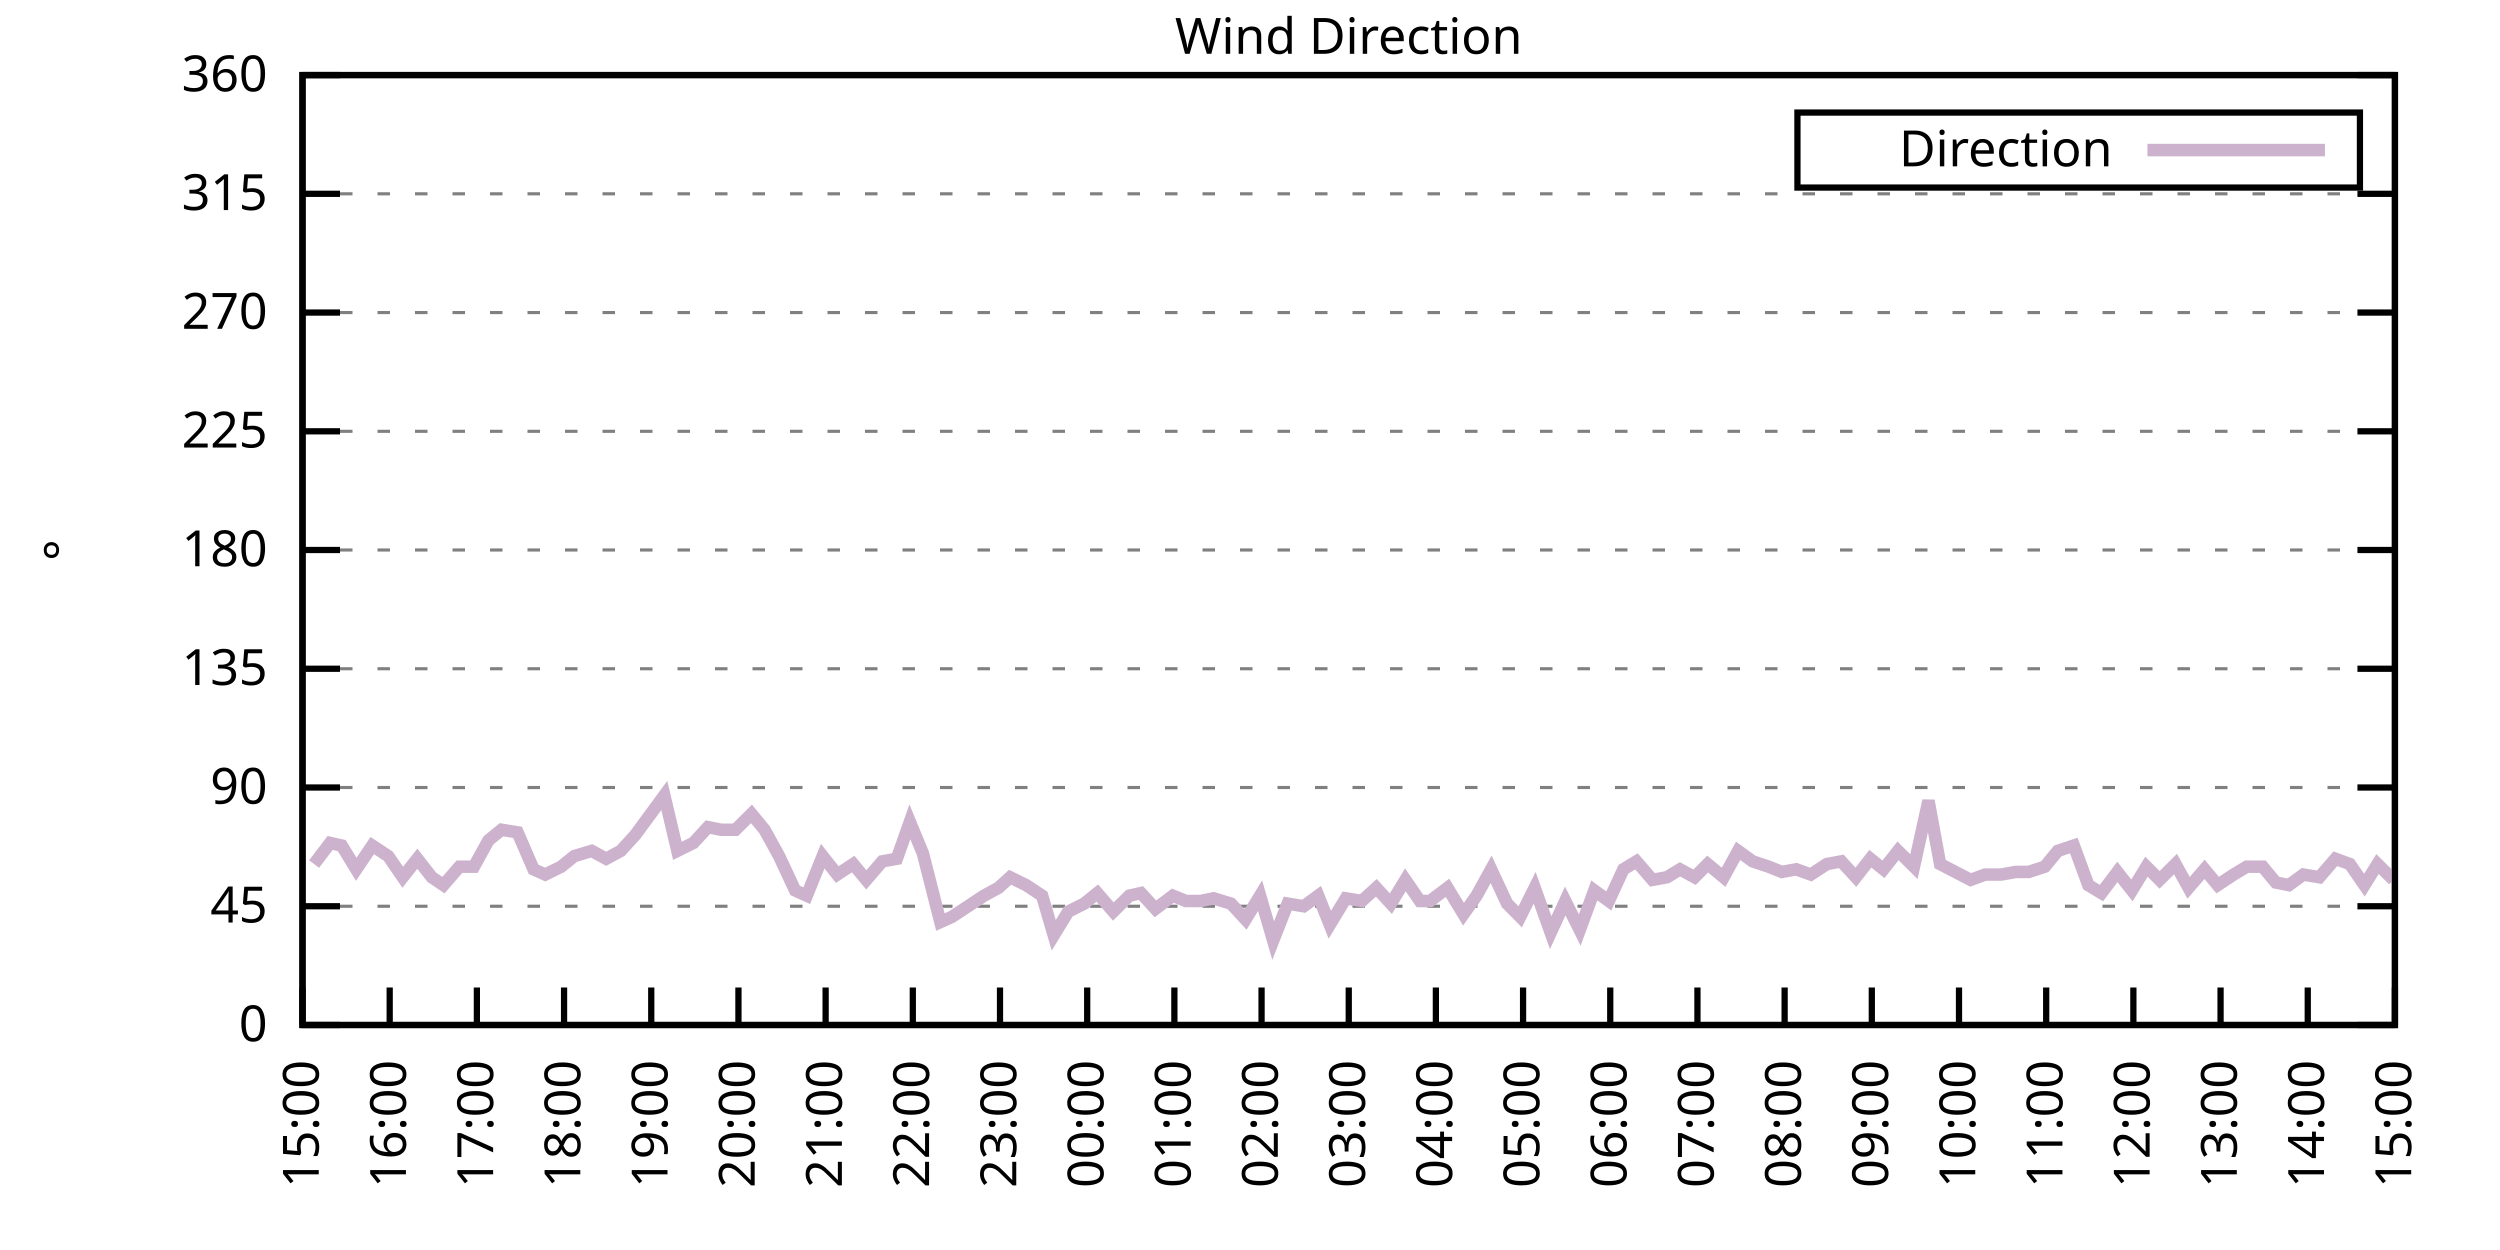
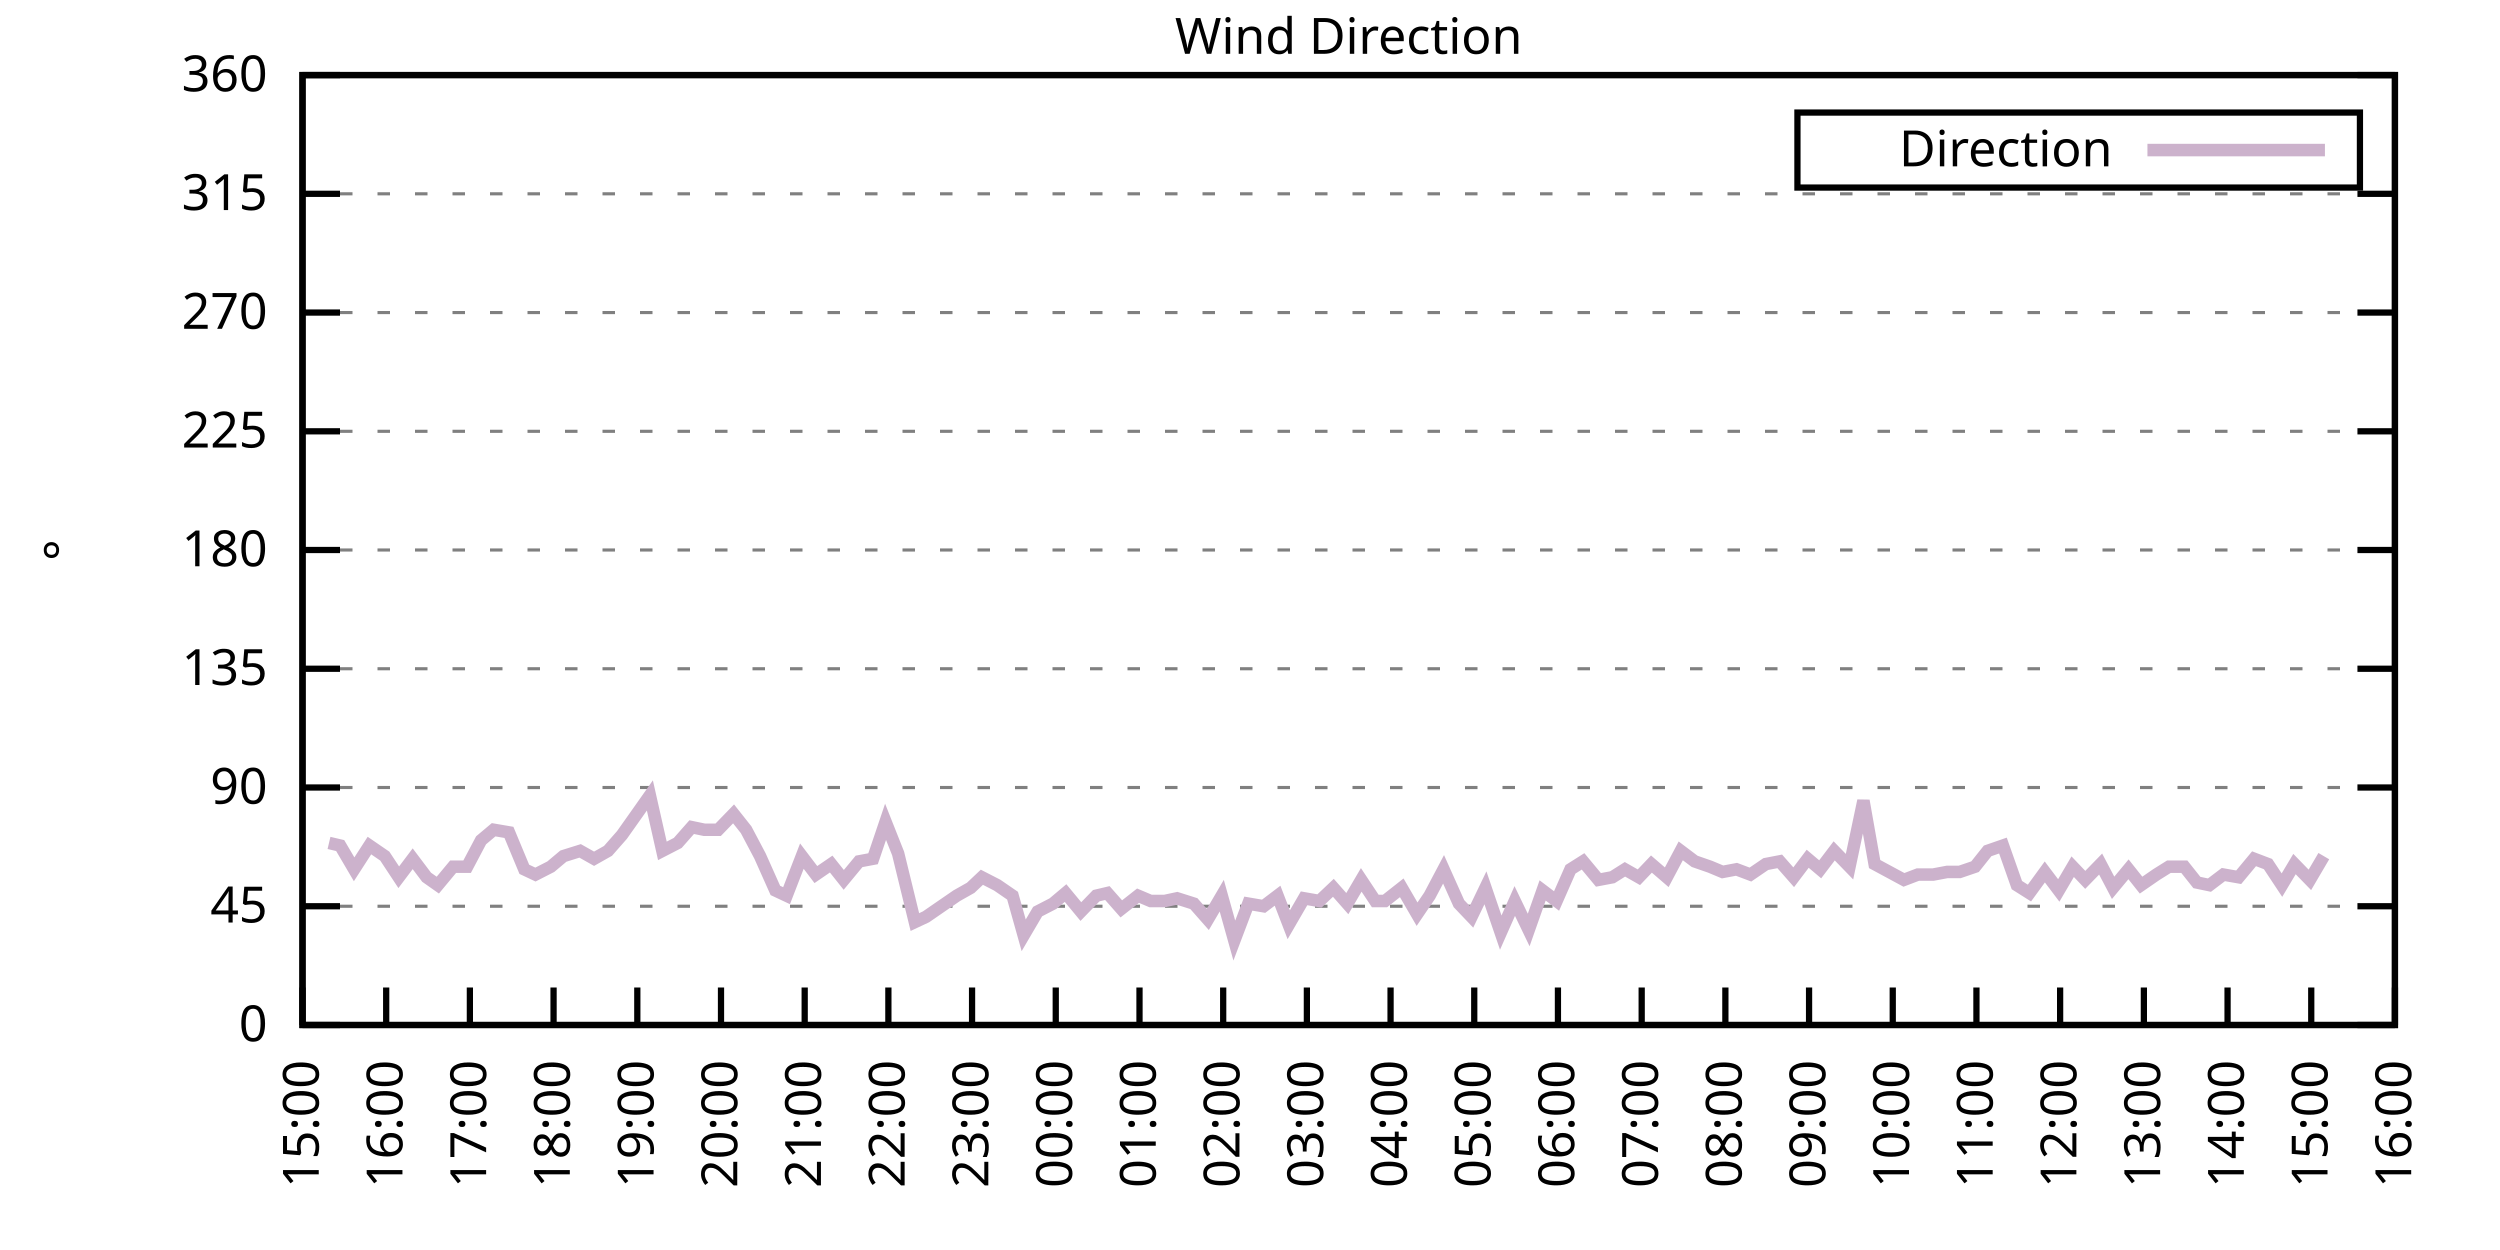
<svg xmlns="http://www.w3.org/2000/svg" xmlns:xlink="http://www.w3.org/1999/xlink" width="400" height="200" viewBox="0 0 400 200">
  <g id="gnuplot_canvas">
    <rect x="0" y="0" width="400" height="200" fill="none" />
    <defs>
      <circle id="gpDot" r="0.5" stroke-width="0.5" stroke="currentColor" />
      <path id="gpPt0" stroke-width="0.333" stroke="currentColor" d="M-1,0 h2 M0,-1 v2" />
      <path id="gpPt1" stroke-width="0.333" stroke="currentColor" d="M-1,-1 L1,1 M1,-1 L-1,1" />
      <path id="gpPt2" stroke-width="0.333" stroke="currentColor" d="M-1,0 L1,0 M0,-1 L0,1 M-1,-1 L1,1 M-1,1 L1,-1" />
      <rect id="gpPt3" stroke-width="0.333" stroke="currentColor" x="-1" y="-1" width="2" height="2" />
      <rect id="gpPt4" stroke-width="0.333" stroke="currentColor" fill="currentColor" x="-1" y="-1" width="2" height="2" />
      <circle id="gpPt5" stroke-width="0.333" stroke="currentColor" cx="0" cy="0" r="1" />
      <use xlink:href="#gpPt5" id="gpPt6" fill="currentColor" stroke="none" />
      <path id="gpPt7" stroke-width="0.333" stroke="currentColor" d="M0,-1.33 L-1.33,0.67 L1.33,0.67 z" />
      <use xlink:href="#gpPt7" id="gpPt8" fill="currentColor" stroke="none" />
      <use xlink:href="#gpPt7" id="gpPt9" stroke="currentColor" transform="rotate(180)" />
      <use xlink:href="#gpPt9" id="gpPt10" fill="currentColor" stroke="none" />
      <use xlink:href="#gpPt3" id="gpPt11" stroke="currentColor" transform="rotate(45)" />
      <use xlink:href="#gpPt11" id="gpPt12" fill="currentColor" stroke="none" />
      <path id="gpPt13" stroke-width="0.333" stroke="currentColor" d="M0,1.330 L1.265,0.411 L0.782,-1.067 L-0.782,-1.076 L-1.265,0.411 z" />
      <use xlink:href="#gpPt13" id="gpPt14" fill="currentColor" stroke="none" />
      <filter id="textbox" filterUnits="objectBoundingBox" x="0" y="0" height="1" width="1">
        <feFlood flood-color="white" flood-opacity="1" result="bgnd" />
        <feComposite in="SourceGraphic" in2="bgnd" operator="atop" />
      </filter>
      <filter id="greybox" filterUnits="objectBoundingBox" x="0" y="0" height="1" width="1">
        <feFlood flood-color="lightgrey" flood-opacity="1" result="grey" />
        <feComposite in="SourceGraphic" in2="grey" operator="atop" />
      </filter>
    </defs>
    <g fill="none" color="white" stroke="currentColor" stroke-width="1.00" stroke-linecap="butt" stroke-linejoin="miter">
</g>
    <g fill="none" color="black" stroke="currentColor" stroke-width="1.00" stroke-linecap="butt" stroke-linejoin="miter">
      <g stroke="none" shape-rendering="crispEdges">
        <polygon fill="rgb(255, 255, 255)" points="48.40,164.00 383.18,164.00 383.18,12.02 48.40,12.02 " />
      </g>
    </g>
    <g fill="none" color="black" stroke="currentColor" stroke-width="1.00" stroke-linecap="butt" stroke-linejoin="miter">
</g>
    <g fill="none" color="black" stroke="black" stroke-width="0.50" stroke-linecap="butt" stroke-linejoin="miter">
</g>
    <g fill="none" color="gray" stroke="currentColor" stroke-width="0.50" stroke-linecap="butt" stroke-linejoin="miter">
      <path stroke="gray" stroke-dasharray="2,4" class="gridline" d="M48.40,164.00 L383.19,164.00  " />
    </g>
    <g fill="none" color="gray" stroke="gray" stroke-width="1.00" stroke-linecap="butt" stroke-linejoin="miter">
</g>
    <g fill="none" color="black" stroke="currentColor" stroke-width="1.00" stroke-linecap="butt" stroke-linejoin="miter">
      <path stroke="black" d="M48.40,164.00 L54.40,164.00 M383.19,164.00 L377.19,164.00  " />
      <g transform="translate(42.80,166.60)" stroke="none" fill="black" font-family="Sans" font-size="8.00" text-anchor="end">
        <text>
          <tspan font-family="Sans"> 0</tspan>
        </text>
      </g>
    </g>
    <g fill="none" color="black" stroke="currentColor" stroke-width="1.00" stroke-linecap="butt" stroke-linejoin="miter">
</g>
    <g fill="none" color="black" stroke="black" stroke-width="0.50" stroke-linecap="butt" stroke-linejoin="miter">
</g>
    <g fill="none" color="gray" stroke="currentColor" stroke-width="0.50" stroke-linecap="butt" stroke-linejoin="miter">
      <path stroke="gray" stroke-dasharray="2,4" class="gridline" d="M48.40,145.00 L383.19,145.00  " />
    </g>
    <g fill="none" color="gray" stroke="gray" stroke-width="1.00" stroke-linecap="butt" stroke-linejoin="miter">
</g>
    <g fill="none" color="black" stroke="currentColor" stroke-width="1.00" stroke-linecap="butt" stroke-linejoin="miter">
      <path stroke="black" d="M48.40,145.00 L54.40,145.00 M383.19,145.00 L377.19,145.00  " />
      <g transform="translate(42.80,147.60)" stroke="none" fill="black" font-family="Sans" font-size="8.00" text-anchor="end">
        <text>
          <tspan font-family="Sans"> 45</tspan>
        </text>
      </g>
    </g>
    <g fill="none" color="black" stroke="currentColor" stroke-width="1.00" stroke-linecap="butt" stroke-linejoin="miter">
</g>
    <g fill="none" color="black" stroke="black" stroke-width="0.50" stroke-linecap="butt" stroke-linejoin="miter">
</g>
    <g fill="none" color="gray" stroke="currentColor" stroke-width="0.50" stroke-linecap="butt" stroke-linejoin="miter">
      <path stroke="gray" stroke-dasharray="2,4" class="gridline" d="M48.40,126.00 L383.19,126.00  " />
    </g>
    <g fill="none" color="gray" stroke="gray" stroke-width="1.00" stroke-linecap="butt" stroke-linejoin="miter">
</g>
    <g fill="none" color="black" stroke="currentColor" stroke-width="1.00" stroke-linecap="butt" stroke-linejoin="miter">
      <path stroke="black" d="M48.40,126.00 L54.40,126.00 M383.19,126.00 L377.19,126.00  " />
      <g transform="translate(42.80,128.60)" stroke="none" fill="black" font-family="Sans" font-size="8.00" text-anchor="end">
        <text>
          <tspan font-family="Sans"> 90</tspan>
        </text>
      </g>
    </g>
    <g fill="none" color="black" stroke="currentColor" stroke-width="1.00" stroke-linecap="butt" stroke-linejoin="miter">
</g>
    <g fill="none" color="black" stroke="black" stroke-width="0.50" stroke-linecap="butt" stroke-linejoin="miter">
</g>
    <g fill="none" color="gray" stroke="currentColor" stroke-width="0.50" stroke-linecap="butt" stroke-linejoin="miter">
      <path stroke="gray" stroke-dasharray="2,4" class="gridline" d="M48.40,107.00 L383.19,107.00  " />
    </g>
    <g fill="none" color="gray" stroke="gray" stroke-width="1.00" stroke-linecap="butt" stroke-linejoin="miter">
</g>
    <g fill="none" color="black" stroke="currentColor" stroke-width="1.00" stroke-linecap="butt" stroke-linejoin="miter">
      <path stroke="black" d="M48.40,107.00 L54.40,107.00 M383.19,107.00 L377.19,107.00  " />
      <g transform="translate(42.80,109.60)" stroke="none" fill="black" font-family="Sans" font-size="8.00" text-anchor="end">
        <text>
          <tspan font-family="Sans"> 135</tspan>
        </text>
      </g>
    </g>
    <g fill="none" color="black" stroke="currentColor" stroke-width="1.00" stroke-linecap="butt" stroke-linejoin="miter">
</g>
    <g fill="none" color="black" stroke="black" stroke-width="0.50" stroke-linecap="butt" stroke-linejoin="miter">
</g>
    <g fill="none" color="gray" stroke="currentColor" stroke-width="0.50" stroke-linecap="butt" stroke-linejoin="miter">
      <path stroke="gray" stroke-dasharray="2,4" class="gridline" d="M48.40,88.00 L383.19,88.00  " />
    </g>
    <g fill="none" color="gray" stroke="gray" stroke-width="1.00" stroke-linecap="butt" stroke-linejoin="miter">
</g>
    <g fill="none" color="black" stroke="currentColor" stroke-width="1.00" stroke-linecap="butt" stroke-linejoin="miter">
      <path stroke="black" d="M48.40,88.00 L54.40,88.00 M383.19,88.00 L377.19,88.00  " />
      <g transform="translate(42.80,90.60)" stroke="none" fill="black" font-family="Sans" font-size="8.00" text-anchor="end">
        <text>
          <tspan font-family="Sans"> 180</tspan>
        </text>
      </g>
    </g>
    <g fill="none" color="black" stroke="currentColor" stroke-width="1.00" stroke-linecap="butt" stroke-linejoin="miter">
</g>
    <g fill="none" color="black" stroke="black" stroke-width="0.50" stroke-linecap="butt" stroke-linejoin="miter">
</g>
    <g fill="none" color="gray" stroke="currentColor" stroke-width="0.50" stroke-linecap="butt" stroke-linejoin="miter">
      <path stroke="gray" stroke-dasharray="2,4" class="gridline" d="M48.40,69.01 L383.19,69.01  " />
    </g>
    <g fill="none" color="gray" stroke="gray" stroke-width="1.00" stroke-linecap="butt" stroke-linejoin="miter">
</g>
    <g fill="none" color="black" stroke="currentColor" stroke-width="1.00" stroke-linecap="butt" stroke-linejoin="miter">
      <path stroke="black" d="M48.40,69.01 L54.40,69.01 M383.19,69.01 L377.19,69.01  " />
      <g transform="translate(42.80,71.61)" stroke="none" fill="black" font-family="Sans" font-size="8.00" text-anchor="end">
        <text>
          <tspan font-family="Sans"> 225</tspan>
        </text>
      </g>
    </g>
    <g fill="none" color="black" stroke="currentColor" stroke-width="1.00" stroke-linecap="butt" stroke-linejoin="miter">
</g>
    <g fill="none" color="black" stroke="black" stroke-width="0.50" stroke-linecap="butt" stroke-linejoin="miter">
</g>
    <g fill="none" color="gray" stroke="currentColor" stroke-width="0.50" stroke-linecap="butt" stroke-linejoin="miter">
      <path stroke="gray" stroke-dasharray="2,4" class="gridline" d="M48.40,50.01 L383.19,50.01  " />
    </g>
    <g fill="none" color="gray" stroke="gray" stroke-width="1.00" stroke-linecap="butt" stroke-linejoin="miter">
</g>
    <g fill="none" color="black" stroke="currentColor" stroke-width="1.00" stroke-linecap="butt" stroke-linejoin="miter">
      <path stroke="black" d="M48.40,50.01 L54.40,50.01 M383.19,50.01 L377.19,50.01  " />
      <g transform="translate(42.80,52.61)" stroke="none" fill="black" font-family="Sans" font-size="8.00" text-anchor="end">
        <text>
          <tspan font-family="Sans"> 270</tspan>
        </text>
      </g>
    </g>
    <g fill="none" color="black" stroke="currentColor" stroke-width="1.00" stroke-linecap="butt" stroke-linejoin="miter">
</g>
    <g fill="none" color="black" stroke="black" stroke-width="0.50" stroke-linecap="butt" stroke-linejoin="miter">
</g>
    <g fill="none" color="gray" stroke="currentColor" stroke-width="0.50" stroke-linecap="butt" stroke-linejoin="miter">
      <path stroke="gray" stroke-dasharray="2,4" class="gridline" d="M48.40,31.01 L383.19,31.01  " />
    </g>
    <g fill="none" color="gray" stroke="gray" stroke-width="1.00" stroke-linecap="butt" stroke-linejoin="miter">
</g>
    <g fill="none" color="black" stroke="currentColor" stroke-width="1.00" stroke-linecap="butt" stroke-linejoin="miter">
      <path stroke="black" d="M48.40,31.01 L54.40,31.01 M383.19,31.01 L377.19,31.01  " />
      <g transform="translate(42.80,33.61)" stroke="none" fill="black" font-family="Sans" font-size="8.00" text-anchor="end">
        <text>
          <tspan font-family="Sans"> 315</tspan>
        </text>
      </g>
    </g>
    <g fill="none" color="black" stroke="currentColor" stroke-width="1.00" stroke-linecap="butt" stroke-linejoin="miter">
</g>
    <g fill="none" color="black" stroke="black" stroke-width="0.50" stroke-linecap="butt" stroke-linejoin="miter">
</g>
    <g fill="none" color="gray" stroke="currentColor" stroke-width="0.50" stroke-linecap="butt" stroke-linejoin="miter">
      <path stroke="gray" stroke-dasharray="2,4" class="gridline" d="M48.40,12.01 L383.19,12.01  " />
    </g>
    <g fill="none" color="gray" stroke="gray" stroke-width="1.00" stroke-linecap="butt" stroke-linejoin="miter">
</g>
    <g fill="none" color="black" stroke="currentColor" stroke-width="1.00" stroke-linecap="butt" stroke-linejoin="miter">
      <path stroke="black" d="M48.40,12.01 L54.40,12.01 M383.19,12.01 L377.19,12.01  " />
      <g transform="translate(42.80,14.61)" stroke="none" fill="black" font-family="Sans" font-size="8.00" text-anchor="end">
        <text>
          <tspan font-family="Sans"> 360</tspan>
        </text>
      </g>
    </g>
    <g fill="none" color="black" stroke="currentColor" stroke-width="1.00" stroke-linecap="butt" stroke-linejoin="miter">
      <path stroke="black" d="M48.40,164.00 L48.40,158.00  " />
      <g transform="translate(51.00,169.60) rotate(270.00)" stroke="none" fill="black" font-family="Sans" font-size="8.00" text-anchor="end">
        <text>
          <tspan font-family="Sans">15:00</tspan>
        </text>
      </g>
    </g>
    <g fill="none" color="black" stroke="currentColor" stroke-width="1.00" stroke-linecap="butt" stroke-linejoin="miter">
-       <path stroke="black" d="M62.35,164.00 L62.35,158.00  " />
-       <g transform="translate(64.95,169.60) rotate(270.00)" stroke="none" fill="black" font-family="Sans" font-size="8.00" text-anchor="end">
+       <path stroke="black" d="M61.79,164.00 L61.79,158.00  " />
+       <g transform="translate(64.39,169.60) rotate(270.00)" stroke="none" fill="black" font-family="Sans" font-size="8.00" text-anchor="end">
        <text>
          <tspan font-family="Sans">16:00</tspan>
        </text>
      </g>
    </g>
    <g fill="none" color="black" stroke="currentColor" stroke-width="1.00" stroke-linecap="butt" stroke-linejoin="miter">
-       <path stroke="black" d="M76.30,164.00 L76.30,158.00  " />
-       <g transform="translate(78.90,169.60) rotate(270.00)" stroke="none" fill="black" font-family="Sans" font-size="8.00" text-anchor="end">
+       <path stroke="black" d="M75.18,164.00 L75.18,158.00  " />
+       <g transform="translate(77.78,169.60) rotate(270.00)" stroke="none" fill="black" font-family="Sans" font-size="8.00" text-anchor="end">
        <text>
          <tspan font-family="Sans">17:00</tspan>
        </text>
      </g>
    </g>
    <g fill="none" color="black" stroke="currentColor" stroke-width="1.00" stroke-linecap="butt" stroke-linejoin="miter">
-       <path stroke="black" d="M90.25,164.00 L90.25,158.00  " />
-       <g transform="translate(92.85,169.60) rotate(270.00)" stroke="none" fill="black" font-family="Sans" font-size="8.00" text-anchor="end">
+       <path stroke="black" d="M88.57,164.00 L88.57,158.00  " />
+       <g transform="translate(91.17,169.60) rotate(270.00)" stroke="none" fill="black" font-family="Sans" font-size="8.00" text-anchor="end">
        <text>
          <tspan font-family="Sans">18:00</tspan>
        </text>
      </g>
    </g>
    <g fill="none" color="black" stroke="currentColor" stroke-width="1.00" stroke-linecap="butt" stroke-linejoin="miter">
-       <path stroke="black" d="M104.20,164.00 L104.20,158.00  " />
-       <g transform="translate(106.80,169.60) rotate(270.00)" stroke="none" fill="black" font-family="Sans" font-size="8.00" text-anchor="end">
+       <path stroke="black" d="M101.97,164.00 L101.97,158.00  " />
+       <g transform="translate(104.57,169.60) rotate(270.00)" stroke="none" fill="black" font-family="Sans" font-size="8.00" text-anchor="end">
        <text>
          <tspan font-family="Sans">19:00</tspan>
        </text>
      </g>
    </g>
    <g fill="none" color="black" stroke="currentColor" stroke-width="1.00" stroke-linecap="butt" stroke-linejoin="miter">
-       <path stroke="black" d="M118.15,164.00 L118.15,158.00  " />
-       <g transform="translate(120.75,169.60) rotate(270.00)" stroke="none" fill="black" font-family="Sans" font-size="8.00" text-anchor="end">
+       <path stroke="black" d="M115.36,164.00 L115.36,158.00  " />
+       <g transform="translate(117.96,169.60) rotate(270.00)" stroke="none" fill="black" font-family="Sans" font-size="8.00" text-anchor="end">
        <text>
          <tspan font-family="Sans">20:00</tspan>
        </text>
      </g>
    </g>
    <g fill="none" color="black" stroke="currentColor" stroke-width="1.00" stroke-linecap="butt" stroke-linejoin="miter">
-       <path stroke="black" d="M132.10,164.00 L132.10,158.00  " />
-       <g transform="translate(134.70,169.60) rotate(270.00)" stroke="none" fill="black" font-family="Sans" font-size="8.00" text-anchor="end">
+       <path stroke="black" d="M128.75,164.00 L128.75,158.00  " />
+       <g transform="translate(131.35,169.60) rotate(270.00)" stroke="none" fill="black" font-family="Sans" font-size="8.00" text-anchor="end">
        <text>
          <tspan font-family="Sans">21:00</tspan>
        </text>
      </g>
    </g>
    <g fill="none" color="black" stroke="currentColor" stroke-width="1.00" stroke-linecap="butt" stroke-linejoin="miter">
-       <path stroke="black" d="M146.05,164.00 L146.05,158.00  " />
-       <g transform="translate(148.65,169.60) rotate(270.00)" stroke="none" fill="black" font-family="Sans" font-size="8.00" text-anchor="end">
+       <path stroke="black" d="M142.14,164.00 L142.14,158.00  " />
+       <g transform="translate(144.74,169.60) rotate(270.00)" stroke="none" fill="black" font-family="Sans" font-size="8.00" text-anchor="end">
        <text>
          <tspan font-family="Sans">22:00</tspan>
        </text>
      </g>
    </g>
    <g fill="none" color="black" stroke="currentColor" stroke-width="1.00" stroke-linecap="butt" stroke-linejoin="miter">
-       <path stroke="black" d="M160.00,164.00 L160.00,158.00  " />
-       <g transform="translate(162.60,169.60) rotate(270.00)" stroke="none" fill="black" font-family="Sans" font-size="8.00" text-anchor="end">
+       <path stroke="black" d="M155.53,164.00 L155.53,158.00  " />
+       <g transform="translate(158.13,169.60) rotate(270.00)" stroke="none" fill="black" font-family="Sans" font-size="8.00" text-anchor="end">
        <text>
          <tspan font-family="Sans">23:00</tspan>
        </text>
      </g>
    </g>
    <g fill="none" color="black" stroke="currentColor" stroke-width="1.00" stroke-linecap="butt" stroke-linejoin="miter">
-       <path stroke="black" d="M173.95,164.00 L173.95,158.00  " />
-       <g transform="translate(176.55,169.60) rotate(270.00)" stroke="none" fill="black" font-family="Sans" font-size="8.00" text-anchor="end">
+       <path stroke="black" d="M168.92,164.00 L168.92,158.00  " />
+       <g transform="translate(171.52,169.60) rotate(270.00)" stroke="none" fill="black" font-family="Sans" font-size="8.00" text-anchor="end">
        <text>
          <tspan font-family="Sans">00:00</tspan>
        </text>
      </g>
    </g>
    <g fill="none" color="black" stroke="currentColor" stroke-width="1.00" stroke-linecap="butt" stroke-linejoin="miter">
-       <path stroke="black" d="M187.90,164.00 L187.90,158.00  " />
-       <g transform="translate(190.50,169.60) rotate(270.00)" stroke="none" fill="black" font-family="Sans" font-size="8.00" text-anchor="end">
+       <path stroke="black" d="M182.32,164.00 L182.32,158.00  " />
+       <g transform="translate(184.92,169.60) rotate(270.00)" stroke="none" fill="black" font-family="Sans" font-size="8.00" text-anchor="end">
        <text>
          <tspan font-family="Sans">01:00</tspan>
        </text>
      </g>
    </g>
    <g fill="none" color="black" stroke="currentColor" stroke-width="1.00" stroke-linecap="butt" stroke-linejoin="miter">
-       <path stroke="black" d="M201.85,164.00 L201.85,158.00  " />
-       <g transform="translate(204.45,169.60) rotate(270.00)" stroke="none" fill="black" font-family="Sans" font-size="8.00" text-anchor="end">
+       <path stroke="black" d="M195.71,164.00 L195.71,158.00  " />
+       <g transform="translate(198.31,169.60) rotate(270.00)" stroke="none" fill="black" font-family="Sans" font-size="8.00" text-anchor="end">
        <text>
          <tspan font-family="Sans">02:00</tspan>
        </text>
      </g>
    </g>
    <g fill="none" color="black" stroke="currentColor" stroke-width="1.00" stroke-linecap="butt" stroke-linejoin="miter">
-       <path stroke="black" d="M215.80,164.00 L215.80,158.00  " />
-       <g transform="translate(218.40,169.60) rotate(270.00)" stroke="none" fill="black" font-family="Sans" font-size="8.00" text-anchor="end">
+       <path stroke="black" d="M209.10,164.00 L209.10,158.00  " />
+       <g transform="translate(211.70,169.60) rotate(270.00)" stroke="none" fill="black" font-family="Sans" font-size="8.00" text-anchor="end">
        <text>
          <tspan font-family="Sans">03:00</tspan>
        </text>
      </g>
    </g>
    <g fill="none" color="black" stroke="currentColor" stroke-width="1.00" stroke-linecap="butt" stroke-linejoin="miter">
-       <path stroke="black" d="M229.74,164.00 L229.74,158.00  " />
-       <g transform="translate(232.34,169.60) rotate(270.00)" stroke="none" fill="black" font-family="Sans" font-size="8.00" text-anchor="end">
+       <path stroke="black" d="M222.49,164.00 L222.49,158.00  " />
+       <g transform="translate(225.09,169.60) rotate(270.00)" stroke="none" fill="black" font-family="Sans" font-size="8.00" text-anchor="end">
        <text>
          <tspan font-family="Sans">04:00</tspan>
        </text>
      </g>
    </g>
    <g fill="none" color="black" stroke="currentColor" stroke-width="1.00" stroke-linecap="butt" stroke-linejoin="miter">
-       <path stroke="black" d="M243.69,164.00 L243.69,158.00  " />
-       <g transform="translate(246.29,169.60) rotate(270.00)" stroke="none" fill="black" font-family="Sans" font-size="8.00" text-anchor="end">
+       <path stroke="black" d="M235.88,164.00 L235.88,158.00  " />
+       <g transform="translate(238.48,169.60) rotate(270.00)" stroke="none" fill="black" font-family="Sans" font-size="8.00" text-anchor="end">
        <text>
          <tspan font-family="Sans">05:00</tspan>
        </text>
      </g>
    </g>
    <g fill="none" color="black" stroke="currentColor" stroke-width="1.00" stroke-linecap="butt" stroke-linejoin="miter">
-       <path stroke="black" d="M257.64,164.00 L257.64,158.00  " />
-       <g transform="translate(260.24,169.60) rotate(270.00)" stroke="none" fill="black" font-family="Sans" font-size="8.00" text-anchor="end">
+       <path stroke="black" d="M249.27,164.00 L249.27,158.00  " />
+       <g transform="translate(251.87,169.60) rotate(270.00)" stroke="none" fill="black" font-family="Sans" font-size="8.00" text-anchor="end">
        <text>
          <tspan font-family="Sans">06:00</tspan>
        </text>
      </g>
    </g>
    <g fill="none" color="black" stroke="currentColor" stroke-width="1.00" stroke-linecap="butt" stroke-linejoin="miter">
-       <path stroke="black" d="M271.59,164.00 L271.59,158.00  " />
-       <g transform="translate(274.19,169.60) rotate(270.00)" stroke="none" fill="black" font-family="Sans" font-size="8.00" text-anchor="end">
+       <path stroke="black" d="M262.67,164.00 L262.67,158.00  " />
+       <g transform="translate(265.27,169.60) rotate(270.00)" stroke="none" fill="black" font-family="Sans" font-size="8.00" text-anchor="end">
        <text>
          <tspan font-family="Sans">07:00</tspan>
        </text>
      </g>
    </g>
    <g fill="none" color="black" stroke="currentColor" stroke-width="1.00" stroke-linecap="butt" stroke-linejoin="miter">
-       <path stroke="black" d="M285.54,164.00 L285.54,158.00  " />
-       <g transform="translate(288.14,169.60) rotate(270.00)" stroke="none" fill="black" font-family="Sans" font-size="8.00" text-anchor="end">
+       <path stroke="black" d="M276.06,164.00 L276.06,158.00  " />
+       <g transform="translate(278.66,169.60) rotate(270.00)" stroke="none" fill="black" font-family="Sans" font-size="8.00" text-anchor="end">
        <text>
          <tspan font-family="Sans">08:00</tspan>
        </text>
      </g>
    </g>
    <g fill="none" color="black" stroke="currentColor" stroke-width="1.00" stroke-linecap="butt" stroke-linejoin="miter">
-       <path stroke="black" d="M299.49,164.00 L299.49,158.00  " />
-       <g transform="translate(302.09,169.60) rotate(270.00)" stroke="none" fill="black" font-family="Sans" font-size="8.00" text-anchor="end">
+       <path stroke="black" d="M289.45,164.00 L289.45,158.00  " />
+       <g transform="translate(292.05,169.60) rotate(270.00)" stroke="none" fill="black" font-family="Sans" font-size="8.00" text-anchor="end">
        <text>
          <tspan font-family="Sans">09:00</tspan>
        </text>
      </g>
    </g>
    <g fill="none" color="black" stroke="currentColor" stroke-width="1.00" stroke-linecap="butt" stroke-linejoin="miter">
-       <path stroke="black" d="M313.44,164.00 L313.44,158.00  " />
-       <g transform="translate(316.04,169.60) rotate(270.00)" stroke="none" fill="black" font-family="Sans" font-size="8.00" text-anchor="end">
+       <path stroke="black" d="M302.84,164.00 L302.84,158.00  " />
+       <g transform="translate(305.44,169.60) rotate(270.00)" stroke="none" fill="black" font-family="Sans" font-size="8.00" text-anchor="end">
        <text>
          <tspan font-family="Sans">10:00</tspan>
        </text>
      </g>
    </g>
    <g fill="none" color="black" stroke="currentColor" stroke-width="1.00" stroke-linecap="butt" stroke-linejoin="miter">
-       <path stroke="black" d="M327.39,164.00 L327.39,158.00  " />
-       <g transform="translate(329.99,169.60) rotate(270.00)" stroke="none" fill="black" font-family="Sans" font-size="8.00" text-anchor="end">
+       <path stroke="black" d="M316.23,164.00 L316.23,158.00  " />
+       <g transform="translate(318.83,169.60) rotate(270.00)" stroke="none" fill="black" font-family="Sans" font-size="8.00" text-anchor="end">
        <text>
          <tspan font-family="Sans">11:00</tspan>
        </text>
      </g>
    </g>
    <g fill="none" color="black" stroke="currentColor" stroke-width="1.00" stroke-linecap="butt" stroke-linejoin="miter">
-       <path stroke="black" d="M341.34,164.00 L341.34,158.00  " />
-       <g transform="translate(343.94,169.60) rotate(270.00)" stroke="none" fill="black" font-family="Sans" font-size="8.00" text-anchor="end">
+       <path stroke="black" d="M329.62,164.00 L329.62,158.00  " />
+       <g transform="translate(332.22,169.60) rotate(270.00)" stroke="none" fill="black" font-family="Sans" font-size="8.00" text-anchor="end">
        <text>
          <tspan font-family="Sans">12:00</tspan>
        </text>
      </g>
    </g>
    <g fill="none" color="black" stroke="currentColor" stroke-width="1.00" stroke-linecap="butt" stroke-linejoin="miter">
-       <path stroke="black" d="M355.29,164.00 L355.29,158.00  " />
-       <g transform="translate(357.89,169.60) rotate(270.00)" stroke="none" fill="black" font-family="Sans" font-size="8.00" text-anchor="end">
+       <path stroke="black" d="M343.02,164.00 L343.02,158.00  " />
+       <g transform="translate(345.62,169.60) rotate(270.00)" stroke="none" fill="black" font-family="Sans" font-size="8.00" text-anchor="end">
        <text>
          <tspan font-family="Sans">13:00</tspan>
        </text>
      </g>
    </g>
    <g fill="none" color="black" stroke="currentColor" stroke-width="1.00" stroke-linecap="butt" stroke-linejoin="miter">
-       <path stroke="black" d="M369.24,164.00 L369.24,158.00  " />
-       <g transform="translate(371.84,169.60) rotate(270.00)" stroke="none" fill="black" font-family="Sans" font-size="8.00" text-anchor="end">
+       <path stroke="black" d="M356.41,164.00 L356.41,158.00  " />
+       <g transform="translate(359.01,169.60) rotate(270.00)" stroke="none" fill="black" font-family="Sans" font-size="8.00" text-anchor="end">
        <text>
          <tspan font-family="Sans">14:00</tspan>
+         </text>
+       </g>
+     </g>
+     <g fill="none" color="black" stroke="currentColor" stroke-width="1.00" stroke-linecap="butt" stroke-linejoin="miter">
+       <path stroke="black" d="M369.80,164.00 L369.80,158.00  " />
+       <g transform="translate(372.40,169.60) rotate(270.00)" stroke="none" fill="black" font-family="Sans" font-size="8.00" text-anchor="end">
+         <text>
+           <tspan font-family="Sans">15:00</tspan>
        </text>
      </g>
    </g>
    <g fill="none" color="black" stroke="currentColor" stroke-width="1.00" stroke-linecap="butt" stroke-linejoin="miter">
      <path stroke="black" d="M383.19,164.00 L383.19,158.00  " />
      <g transform="translate(385.79,169.60) rotate(270.00)" stroke="none" fill="black" font-family="Sans" font-size="8.00" text-anchor="end">
        <text>
-           <tspan font-family="Sans">15:00</tspan>
+           <tspan font-family="Sans">16:00</tspan>
        </text>
      </g>
    </g>
    <g fill="none" color="black" stroke="currentColor" stroke-width="1.00" stroke-linecap="butt" stroke-linejoin="miter">
</g>
    <g fill="none" color="black" stroke="currentColor" stroke-width="1.00" stroke-linecap="butt" stroke-linejoin="miter">
      <path stroke="black" d="M48.40,12.01 L48.40,164.00 L383.19,164.00 L383.19,12.01 L48.40,12.01 Z  " />
    </g>
    <g fill="none" color="black" stroke="currentColor" stroke-width="1.00" stroke-linecap="butt" stroke-linejoin="miter">
</g>
    <g fill="none" color="black" stroke="currentColor" stroke-width="1.00" stroke-linecap="butt" stroke-linejoin="miter">
      <path stroke="black" d="M287.59,30.01 L287.59,18.01 L377.59,18.01 L377.59,30.01 L287.59,30.01 Z  " />
    </g>
    <g id="Wind_direction_plot_1">
      <g fill="none" color="white" stroke="black" stroke-width="2.00" stroke-linecap="butt" stroke-linejoin="miter">
</g>
      <g fill="none" color="black" stroke="currentColor" stroke-width="2.00" stroke-linecap="butt" stroke-linejoin="miter">
        <g transform="translate(337.99,26.61)" stroke="none" fill="black" font-family="Sans" font-size="8.00" text-anchor="end">
          <text>
            <tspan font-family="Sans">Direction</tspan>
          </text>
        </g>
      </g>
      <g fill="none" color="black" stroke="currentColor" stroke-width="2.00" stroke-linecap="butt" stroke-linejoin="miter">
-         <path stroke="rgb(204, 178, 204)" d="M343.59,24.01 L371.99,24.01 M50.26,138.25 L52.82,134.87 L54.68,135.29 L57.00,139.09 L59.56,135.29 L62.12,136.98   L64.44,140.36 L66.77,137.40 L69.09,140.36 L70.95,141.62 L73.51,138.67 L75.83,138.67 L78.16,134.45 L80.25,132.76   L82.81,133.18 L85.37,139.09 L87.23,139.93 L89.78,138.67 L91.88,136.98 L94.67,136.14 L96.99,137.40 L99.32,136.14   L101.64,133.60 L103.50,131.07 L106.29,127.27 L108.38,136.14 L110.94,134.87 L113.27,132.34 L115.36,132.76 L117.68,132.76   L120.24,130.22 L122.33,132.76 L124.66,136.98 L127.22,142.47 L129.08,143.31 L131.63,136.98 L133.96,139.93 L136.51,138.25   L138.61,140.78 L141.16,137.82 L143.49,137.40 L145.58,131.49 L147.67,136.56 L150.46,147.53 L152.32,146.69 L154.88,145.00   L157.44,143.31 L159.76,142.05 L161.62,140.36 L164.18,141.62 L166.74,143.31 L168.60,149.65 L170.92,145.85 L173.48,144.58   L175.57,142.89 L178.13,145.85 L180.69,143.31 L182.55,142.89 L184.87,145.42 L187.66,143.31 L189.76,144.16 L192.08,144.16   L194.17,143.73 L196.96,144.58 L199.29,147.11 L201.61,143.31 L203.71,150.49 L206.03,144.58 L208.59,145.00 L210.91,143.31   L212.77,147.96 L215.33,143.73 L217.89,144.16 L220.21,142.05 L222.54,144.58 L224.86,140.78 L227.19,144.16 L228.81,144.16   L231.60,142.05 L234.16,146.27 L236.25,143.31 L238.58,139.09 L241.14,144.58 L243.23,146.69 L245.55,142.05 L248.11,149.22   L250.44,144.16 L252.76,148.80 L255.09,142.47 L257.41,144.16 L259.74,139.09 L261.83,137.82 L264.39,140.78 L266.71,140.36   L268.80,139.09 L271.13,140.36 L273.22,138.25 L275.78,140.36 L278.10,136.14 L280.43,137.82 L282.99,138.67 L285.08,139.51   L287.40,139.09 L289.73,139.93 L292.29,138.25 L294.61,137.82 L296.94,140.36 L299.26,137.40 L301.35,139.09 L303.68,136.14   L306.23,138.67 L308.56,128.11 L310.42,138.25 L315.30,140.78 L317.63,139.93 L320.18,139.93 L322.51,139.51 L324.60,139.51   L327.16,138.67 L329.25,136.14 L331.81,135.29 L334.13,141.62 L336.23,142.89 L338.78,139.51 L341.11,142.47 L343.43,138.67   L345.53,140.78 L348.08,138.25 L350.18,142.05 L352.73,139.09 L354.83,141.62 L357.38,139.93 L359.48,138.67 L362.03,138.67   L364.13,141.20 L366.22,141.62 L368.54,139.93 L371.10,140.36 L373.66,137.40 L375.98,138.25 L378.31,141.62 L380.40,138.25   L382.96,140.78  " />
+         <path stroke="rgb(204, 178, 204)" d="M343.59,24.01 L371.99,24.01 M52.64,134.87 L54.43,135.29 L56.66,139.09 L59.11,135.29 L61.57,136.98 L63.80,140.36   L66.03,137.40 L68.26,140.36 L70.05,141.62 L72.50,138.67 L74.74,138.67 L76.97,134.45 L78.98,132.76 L81.43,133.18   L83.89,139.09 L85.67,139.93 L88.13,138.67 L90.14,136.98 L92.82,136.14 L95.05,137.40 L97.28,136.14 L99.51,133.60   L101.30,131.07 L103.98,127.27 L105.98,136.14 L108.44,134.87 L110.67,132.34 L112.68,132.76 L114.91,132.76 L117.37,130.22   L119.38,132.76 L121.61,136.98 L124.06,142.47 L125.85,143.31 L128.30,136.98 L130.54,139.93 L132.99,138.25 L135.00,140.78   L137.45,137.82 L139.69,137.40 L141.69,131.49 L143.70,136.56 L146.38,147.53 L148.17,146.69 L150.62,145.00 L153.08,143.31   L155.31,142.05 L157.10,140.36 L159.55,141.62 L162.01,143.31 L163.79,149.65 L166.02,145.85 L168.48,144.58 L170.49,142.89   L172.94,145.85 L175.40,143.31 L177.18,142.89 L179.41,145.42 L182.09,143.31 L184.10,144.16 L186.33,144.16 L188.34,143.73   L191.02,144.58 L193.25,147.11 L195.48,143.31 L197.49,150.49 L199.73,144.58 L202.18,145.00 L204.41,143.31 L206.20,147.96   L208.65,143.73 L211.11,144.16 L213.34,142.05 L215.57,144.58 L217.80,140.78 L220.04,144.16 L221.60,144.16 L224.28,142.05   L226.73,146.27 L228.74,143.31 L230.97,139.09 L233.43,144.58 L235.44,146.69 L237.67,142.05 L240.12,149.22 L242.36,144.16   L244.59,148.80 L246.82,142.47 L249.05,144.16 L251.28,139.09 L253.29,137.82 L255.75,140.78 L257.98,140.36 L259.99,139.09   L262.22,140.36 L264.23,138.25 L266.68,140.36 L268.92,136.14 L271.15,137.82 L273.60,138.67 L275.61,139.51 L277.84,139.09   L280.07,139.93 L282.53,138.25 L284.76,137.82 L286.99,140.36 L289.23,137.40 L291.23,139.09 L293.47,136.14 L295.92,138.67   L298.15,128.11 L299.94,138.25 L304.63,140.78 L306.86,139.93 L309.31,139.93 L311.54,139.51 L313.55,139.51 L316.01,138.67   L318.02,136.14 L320.47,135.29 L322.70,141.62 L324.71,142.89 L327.17,139.51 L329.40,142.47 L331.63,138.67 L333.64,140.78   L336.10,138.25 L338.10,142.05 L340.56,139.09 L342.57,141.62 L345.02,139.93 L347.03,138.67 L349.49,138.67 L351.50,141.20   L353.51,141.62 L355.74,139.93 L358.19,140.36 L360.65,137.40 L362.88,138.25 L365.11,141.62 L367.12,138.25 L369.58,140.78   L371.81,136.98  " />
      </g>
    </g>
    <g fill="none" color="black" stroke="currentColor" stroke-width="2.00" stroke-linecap="butt" stroke-linejoin="miter">
</g>
    <g fill="none" color="black" stroke="black" stroke-width="1.00" stroke-linecap="butt" stroke-linejoin="miter">
</g>
    <g fill="none" color="black" stroke="currentColor" stroke-width="1.00" stroke-linecap="butt" stroke-linejoin="miter">
      <path stroke="black" d="M48.40,12.01 L48.40,164.00 L383.19,164.00 L383.19,12.01 L48.40,12.01 Z  " />
      <g transform="translate(12.80,88.01) rotate(270.00)" stroke="none" fill="black" font-family="Sans" font-size="8.00" text-anchor="middle">
        <text>
          <tspan font-family="Sans">°</tspan>
        </text>
      </g>
    </g>
    <g fill="none" color="black" stroke="currentColor" stroke-width="1.00" stroke-linecap="butt" stroke-linejoin="miter">
</g>
    <g fill="none" color="black" stroke="currentColor" stroke-width="1.00" stroke-linecap="butt" stroke-linejoin="miter">
      <g transform="translate(215.79,8.61)" stroke="none" fill="black" font-family="Sans" font-size="8.00" text-anchor="middle">
        <text>
          <tspan font-family="Sans">Wind Direction</tspan>
        </text>
      </g>
    </g>
    <g fill="none" color="black" stroke="currentColor" stroke-width="1.00" stroke-linecap="butt" stroke-linejoin="miter">
</g>
  </g>
</svg>
